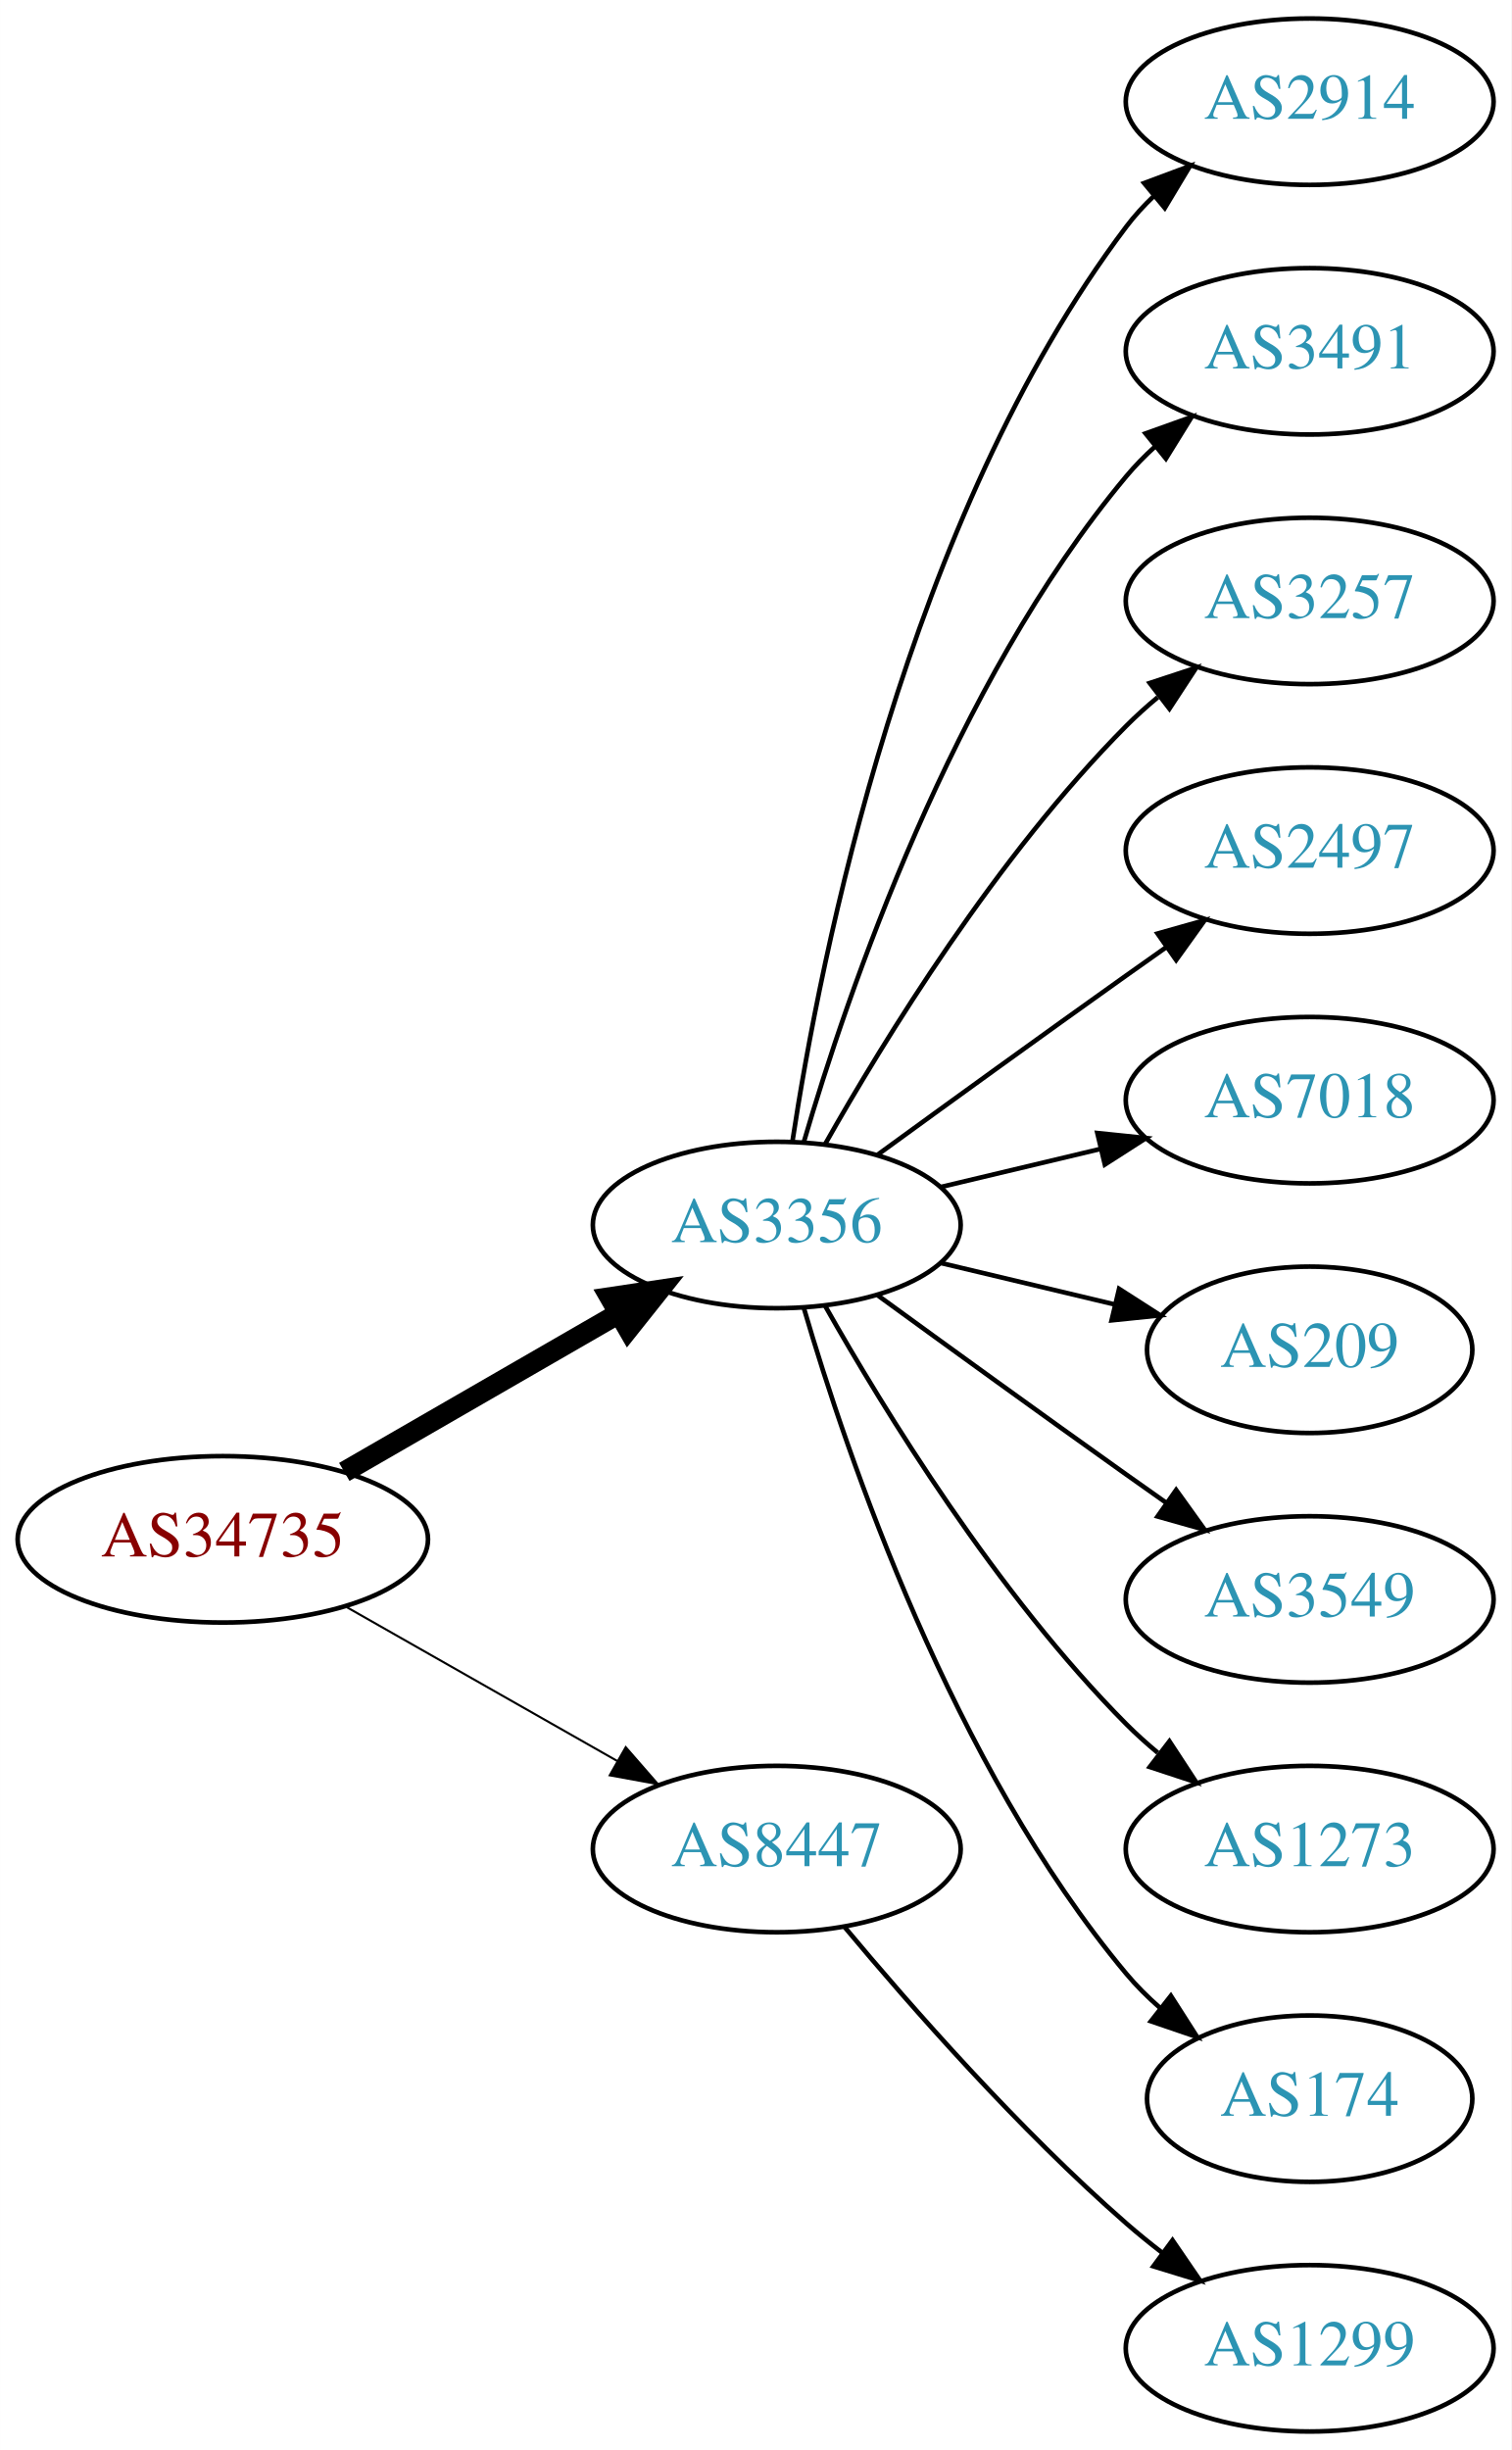
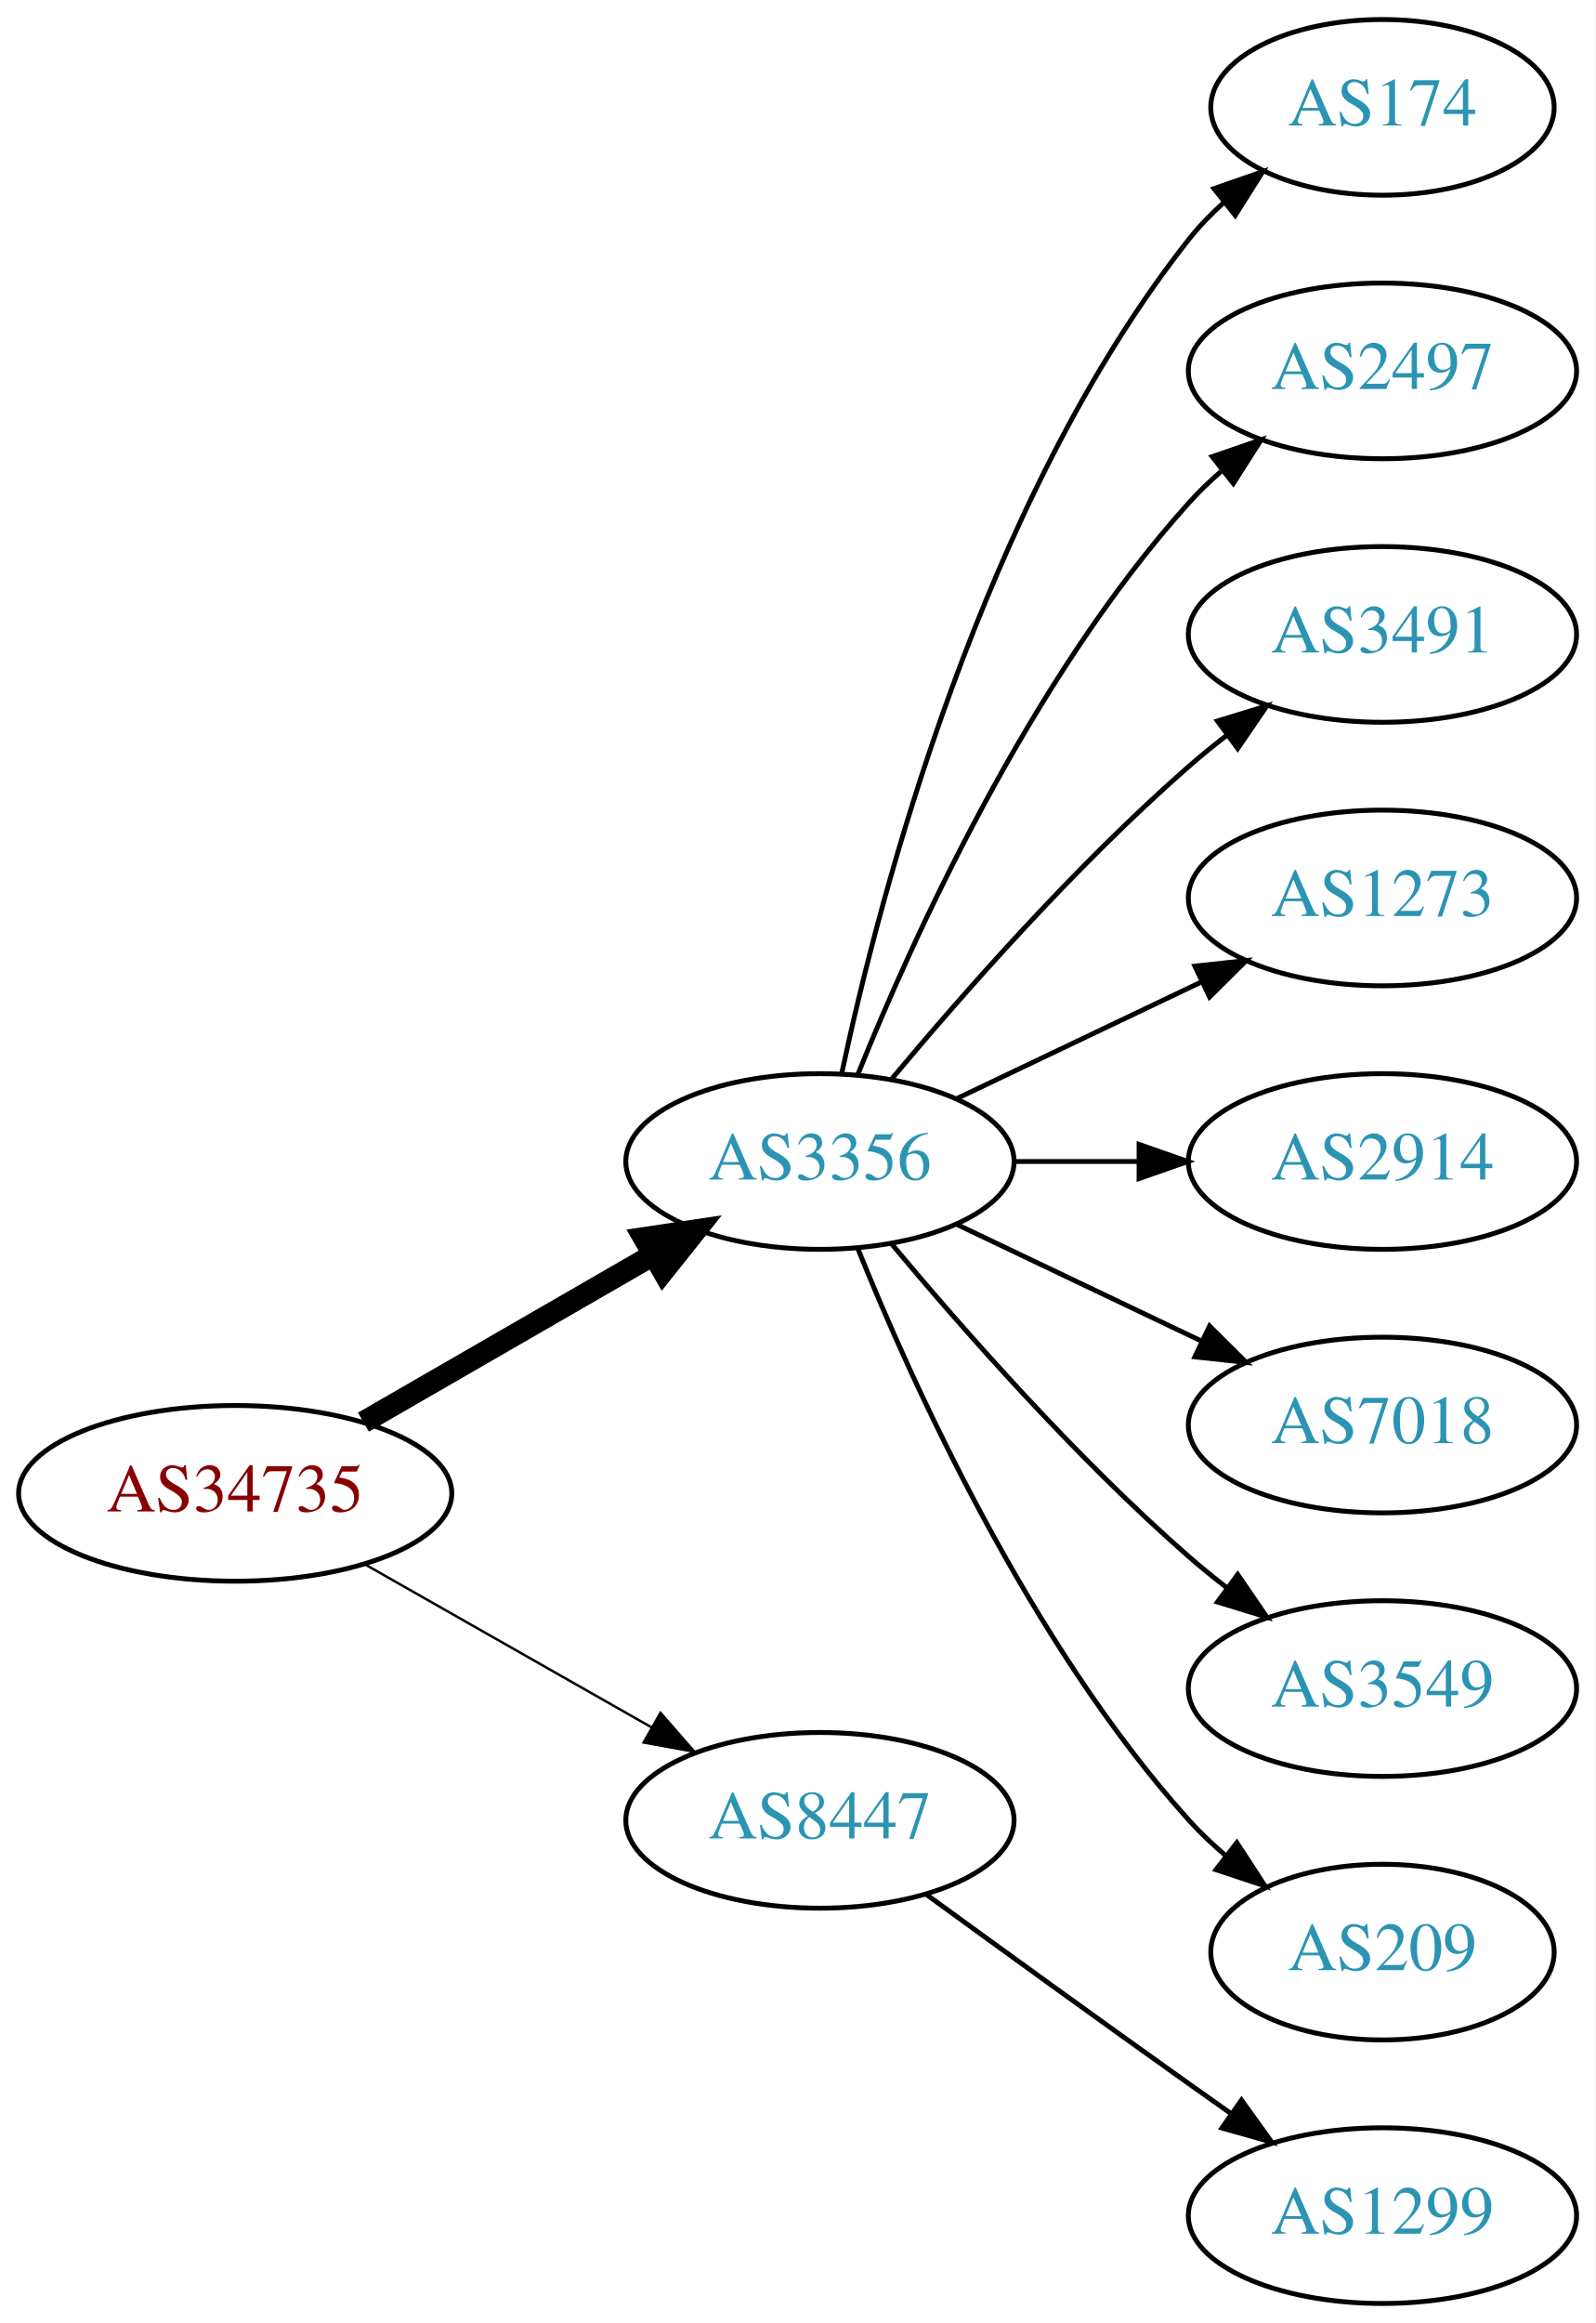
- <svg xmlns="http://www.w3.org/2000/svg" xmlns:xlink="http://www.w3.org/1999/xlink" width="327pt" height="530pt" viewBox="0.00 0.00 326.98 530.00">
-   <g id="graph0" class="graph" transform="scale(1 1) rotate(0) translate(4 526)">
-     <polygon fill="white" stroke="none" points="-4,4 -4,-526 322.978,-526 322.978,4 -4,4" />
+ <svg xmlns="http://www.w3.org/2000/svg" xmlns:xlink="http://www.w3.org/1999/xlink" width="327pt" height="476pt" viewBox="0.00 0.00 326.98 476.00">
+   <g id="graph0" class="graph" transform="scale(1 1) rotate(0) translate(4 472)">
+     <polygon fill="white" stroke="none" points="-4,4 -4,-472 322.978,-472 322.978,4 -4,4" />
    <g id="node1" class="node">
      <g id="a_node1">
        <a xlink:href="/asn/34735" xlink:title="AS34735 ~ LKW-Walter-AG [AT]">
-           <ellipse fill="#ffffff" stroke="black" cx="44.196" cy="-193" rx="44.393" ry="18" />
-           <text text-anchor="middle" x="44.196" y="-189.3" font-family="Times,serif" font-size="14.00" fill="#880000">AS34735</text>
+           <ellipse fill="#ffffff" stroke="black" cx="44.196" cy="-166" rx="44.393" ry="18" />
+           <text text-anchor="middle" x="44.196" y="-162.3" font-family="Times,serif" font-size="14.00" fill="#880000">AS34735</text>
        </a>
      </g>
    </g>
    <g id="node2" class="node">
      <g id="a_node2">
        <a xlink:href="/asn/3356" xlink:title="AS3356 ~ Level 3 Parent, LLC [US]">
-           <ellipse fill="#ffffff" stroke="black" cx="164.039" cy="-261" rx="39.794" ry="18" />
-           <text text-anchor="middle" x="164.039" y="-257.3" font-family="Times,serif" font-size="14.00" fill="#2c94b3">AS3356</text>
+           <ellipse fill="#ffffff" stroke="black" cx="164.039" cy="-234" rx="39.794" ry="18" />
+           <text text-anchor="middle" x="164.039" y="-230.3" font-family="Times,serif" font-size="14.00" fill="#2c94b3">AS3356</text>
        </a>
      </g>
    </g>
    <g id="edge1" class="edge">
-       <path fill="none" stroke="black" stroke-width="4.5" d="M70.476,-207.588C87.796,-217.582 110.947,-230.941 129.763,-241.799" />
-       <polygon fill="black" stroke="black" stroke-width="4.5" points="127.978,-245.314 138.607,-246.902 131.914,-238.493 127.978,-245.314" />
+       <path fill="none" stroke="black" stroke-width="4.5" d="M70.476,-180.588C87.796,-190.582 110.947,-203.941 129.763,-214.799" />
+       <polygon fill="black" stroke="black" stroke-width="4.5" points="127.978,-218.314 138.607,-219.902 131.914,-211.493 127.978,-218.314" />
    </g>
    <g id="node3" class="node">
      <g id="a_node3">
        <a xlink:href="/asn/8447" xlink:title="AS8447 ~ A1 Telekom Austria AG [AT]">
-           <ellipse fill="#ffffff" stroke="black" cx="164.039" cy="-126" rx="39.794" ry="18" />
-           <text text-anchor="middle" x="164.039" y="-122.3" font-family="Times,serif" font-size="14.00" fill="#2c94b3">AS8447</text>
+           <ellipse fill="#ffffff" stroke="black" cx="164.039" cy="-99" rx="39.794" ry="18" />
+           <text text-anchor="middle" x="164.039" y="-95.3" font-family="Times,serif" font-size="14.00" fill="#2c94b3">AS8447</text>
        </a>
      </g>
    </g>
    <g id="edge2" class="edge">
-       <path fill="none" stroke="black" stroke-width="0.45" d="M70.766,-178.462C87.985,-168.672 110.871,-155.66 129.542,-145.045" />
-       <polygon fill="black" stroke="black" stroke-width="0.45" points="131.363,-148.036 138.326,-140.05 127.903,-141.95 131.363,-148.036" />
+       <path fill="none" stroke="black" stroke-width="0.5" d="M70.766,-151.462C87.985,-141.672 110.871,-128.66 129.542,-118.045" />
+       <polygon fill="black" stroke="black" stroke-width="0.5" points="131.363,-121.036 138.326,-113.05 127.903,-114.95 131.363,-121.036" />
    </g>
    <g id="node4" class="node">
      <g id="a_node4">
-         <a xlink:href="/asn/2914" xlink:title="AS2914 ~ NTT America, Inc. [US]">
-           <ellipse fill="#ffffff" stroke="black" cx="279.332" cy="-504" rx="39.794" ry="18" />
-           <text text-anchor="middle" x="279.332" y="-500.3" font-family="Times,serif" font-size="14.00" fill="#2c94b3">AS2914</text>
+         <a xlink:href="/asn/174" xlink:title="AS174 ~ Cogent Communications [US]">
+           <ellipse fill="#ffffff" stroke="black" cx="279.332" cy="-450" rx="35.194" ry="18" />
+           <text text-anchor="middle" x="279.332" y="-446.3" font-family="Times,serif" font-size="14.00" fill="#2c94b3">AS174</text>
        </a>
      </g>
    </g>
    <g id="edge3" class="edge">
-       <path fill="none" stroke="black" d="M167.415,-278.986C173.389,-318.422 192.1,-413.995 239.685,-477 241.442,-479.327 243.459,-481.529 245.629,-483.596" />
-       <polygon fill="black" stroke="black" points="243.513,-486.389 253.441,-490.088 247.987,-481.005 243.513,-486.389" />
+       <path fill="none" stroke="black" d="M168.529,-252.16C176.16,-288.03 197.152,-369.155 239.685,-423 241.765,-425.633 244.17,-428.116 246.743,-430.428" />
+       <polygon fill="black" stroke="black" points="244.799,-433.354 254.806,-436.835 249.154,-427.873 244.799,-433.354" />
    </g>
    <g id="node5" class="node">
      <g id="a_node5">
-         <a xlink:href="/asn/3491" xlink:title="AS3491 ~ PCCW Global, Inc. [US]">
-           <ellipse fill="#ffffff" stroke="black" cx="279.332" cy="-450" rx="39.794" ry="18" />
-           <text text-anchor="middle" x="279.332" y="-446.3" font-family="Times,serif" font-size="14.00" fill="#2c94b3">AS3491</text>
+         <a xlink:href="/asn/2497" xlink:title="AS2497 ~ Internet Initiative Japan Inc. [JP]">
+           <ellipse fill="#ffffff" stroke="black" cx="279.332" cy="-396" rx="39.794" ry="18" />
+           <text text-anchor="middle" x="279.332" y="-392.3" font-family="Times,serif" font-size="14.00" fill="#2c94b3">AS2497</text>
        </a>
      </g>
    </g>
    <g id="edge4" class="edge">
-       <path fill="none" stroke="black" d="M169.913,-279.002C179.227,-310.844 202.043,-377.981 239.685,-423 241.555,-425.237 243.654,-427.374 245.88,-429.396" />
-       <polygon fill="black" stroke="black" points="243.823,-432.234 253.799,-435.804 248.227,-426.793 243.823,-432.234" />
+       <path fill="none" stroke="black" d="M171.786,-251.787C182.837,-279.243 206.891,-332.578 239.685,-369 241.688,-371.224 243.906,-373.363 246.239,-375.397" />
+       <polygon fill="black" stroke="black" points="244.437,-378.433 254.458,-381.873 248.769,-372.935 244.437,-378.433" />
    </g>
    <g id="node6" class="node">
      <g id="a_node6">
-         <a xlink:href="/asn/3257" xlink:title="AS3257 ~ GTT [DE]">
-           <ellipse fill="#ffffff" stroke="black" cx="279.332" cy="-396" rx="39.794" ry="18" />
-           <text text-anchor="middle" x="279.332" y="-392.3" font-family="Times,serif" font-size="14.00" fill="#2c94b3">AS3257</text>
+         <a xlink:href="/asn/3491" xlink:title="AS3491 ~ PCCW Global, Inc. [US]">
+           <ellipse fill="#ffffff" stroke="black" cx="279.332" cy="-342" rx="39.794" ry="18" />
+           <text text-anchor="middle" x="279.332" y="-338.3" font-family="Times,serif" font-size="14.00" fill="#2c94b3">AS3491</text>
        </a>
      </g>
    </g>
    <g id="edge5" class="edge">
-       <path fill="none" stroke="black" d="M174.498,-278.49C187.28,-301.096 211.712,-340.886 239.685,-369 241.796,-371.121 244.092,-373.188 246.477,-375.171" />
-       <polygon fill="black" stroke="black" points="244.73,-378.242 254.793,-381.556 248.993,-372.69 244.73,-378.242" />
+       <path fill="none" stroke="black" d="M178.669,-250.817C192.951,-267.929 216.498,-294.745 239.685,-315 242.151,-317.154 244.789,-319.294 247.487,-321.372" />
+       <polygon fill="black" stroke="black" points="245.512,-324.264 255.641,-327.37 249.66,-318.625 245.512,-324.264" />
    </g>
    <g id="node7" class="node">
      <g id="a_node7">
-         <a xlink:href="/asn/2497" xlink:title="AS2497 ~ Internet Initiative Japan Inc. [JP]">
-           <ellipse fill="#ffffff" stroke="black" cx="279.332" cy="-342" rx="39.794" ry="18" />
-           <text text-anchor="middle" x="279.332" y="-338.3" font-family="Times,serif" font-size="14.00" fill="#2c94b3">AS2497</text>
+         <a xlink:href="/asn/1273" xlink:title="AS1273 ~ Vodafone Group PLC [EU]">
+           <ellipse fill="#ffffff" stroke="black" cx="279.332" cy="-288" rx="39.794" ry="18" />
+           <text text-anchor="middle" x="279.332" y="-284.3" font-family="Times,serif" font-size="14.00" fill="#2c94b3">AS1273</text>
        </a>
      </g>
    </g>
    <g id="edge6" class="edge">
-       <path fill="none" stroke="black" d="M185.887,-276.222C200.821,-287.091 221.435,-302.025 239.685,-315 242.506,-317.005 245.449,-319.085 248.397,-321.159" />
-       <polygon fill="black" stroke="black" points="246.424,-324.05 256.621,-326.926 250.443,-318.319 246.424,-324.05" />
+       <path fill="none" stroke="black" d="M192.175,-246.934C207.169,-254.081 225.99,-263.052 242.213,-270.785" />
+       <polygon fill="black" stroke="black" points="240.884,-274.028 251.417,-275.171 243.895,-267.709 240.884,-274.028" />
    </g>
    <g id="node8" class="node">
      <g id="a_node8">
-         <a xlink:href="/asn/7018" xlink:title="AS7018 ~ AT&amp;T Services, Inc. [US]">
-           <ellipse fill="#ffffff" stroke="black" cx="279.332" cy="-288" rx="39.794" ry="18" />
-           <text text-anchor="middle" x="279.332" y="-284.3" font-family="Times,serif" font-size="14.00" fill="#2c94b3">AS7018</text>
+         <a xlink:href="/asn/2914" xlink:title="AS2914 ~ NTT America, Inc. [US]">
+           <ellipse fill="#ffffff" stroke="black" cx="279.332" cy="-234" rx="39.794" ry="18" />
+           <text text-anchor="middle" x="279.332" y="-230.3" font-family="Times,serif" font-size="14.00" fill="#2c94b3">AS2914</text>
        </a>
      </g>
    </g>
    <g id="edge7" class="edge">
-       <path fill="none" stroke="black" d="M199.646,-269.248C210.517,-271.838 222.671,-274.735 234.114,-277.462" />
-       <polygon fill="black" stroke="black" points="233.397,-280.889 243.936,-279.803 235.02,-274.08 233.397,-280.889" />
+       <path fill="none" stroke="black" d="M203.711,-234C211.914,-234 220.678,-234 229.21,-234" />
+       <polygon fill="black" stroke="black" points="229.449,-237.5 239.449,-234 229.449,-230.5 229.449,-237.5" />
    </g>
    <g id="node9" class="node">
      <g id="a_node9">
-         <a xlink:href="/asn/209" xlink:title="AS209 ~ CenturyLink Communications, LLC [US]">
-           <ellipse fill="#ffffff" stroke="black" cx="279.332" cy="-234" rx="35.194" ry="18" />
-           <text text-anchor="middle" x="279.332" y="-230.3" font-family="Times,serif" font-size="14.00" fill="#2c94b3">AS209</text>
+         <a xlink:href="/asn/7018" xlink:title="AS7018 ~ AT&amp;T Services, Inc. [US]">
+           <ellipse fill="#ffffff" stroke="black" cx="279.332" cy="-180" rx="39.794" ry="18" />
+           <text text-anchor="middle" x="279.332" y="-176.3" font-family="Times,serif" font-size="14.00" fill="#2c94b3">AS7018</text>
        </a>
      </g>
    </g>
    <g id="edge8" class="edge">
-       <path fill="none" stroke="black" d="M199.646,-252.752C211.44,-249.942 224.745,-246.771 237.013,-243.847" />
-       <polygon fill="black" stroke="black" points="238.101,-247.186 247.018,-241.463 236.479,-240.376 238.101,-247.186" />
+       <path fill="none" stroke="black" d="M192.175,-221.066C207.169,-213.919 225.99,-204.948 242.213,-197.215" />
+       <polygon fill="black" stroke="black" points="243.895,-200.291 251.417,-192.829 240.884,-193.972 243.895,-200.291" />
    </g>
    <g id="node10" class="node">
      <g id="a_node10">
        <a xlink:href="/asn/3549" xlink:title="AS3549 ~ Level 3 Parent, LLC [US]">
-           <ellipse fill="#ffffff" stroke="black" cx="279.332" cy="-180" rx="39.794" ry="18" />
-           <text text-anchor="middle" x="279.332" y="-176.3" font-family="Times,serif" font-size="14.00" fill="#2c94b3">AS3549</text>
+           <ellipse fill="#ffffff" stroke="black" cx="279.332" cy="-126" rx="39.794" ry="18" />
+           <text text-anchor="middle" x="279.332" y="-122.3" font-family="Times,serif" font-size="14.00" fill="#2c94b3">AS3549</text>
        </a>
      </g>
    </g>
    <g id="edge9" class="edge">
-       <path fill="none" stroke="black" d="M185.887,-245.778C200.821,-234.909 221.435,-219.975 239.685,-207 242.506,-204.995 245.449,-202.915 248.397,-200.841" />
-       <polygon fill="black" stroke="black" points="250.443,-203.681 256.621,-195.074 246.424,-197.95 250.443,-203.681" />
+       <path fill="none" stroke="black" d="M178.669,-217.183C192.951,-200.071 216.498,-173.255 239.685,-153 242.151,-150.846 244.789,-148.706 247.487,-146.628" />
+       <polygon fill="black" stroke="black" points="249.66,-149.375 255.641,-140.63 245.512,-143.736 249.66,-149.375" />
    </g>
    <g id="node11" class="node">
      <g id="a_node11">
-         <a xlink:href="/asn/1273" xlink:title="AS1273 ~ Vodafone Group PLC [EU]">
-           <ellipse fill="#ffffff" stroke="black" cx="279.332" cy="-126" rx="39.794" ry="18" />
-           <text text-anchor="middle" x="279.332" y="-122.3" font-family="Times,serif" font-size="14.00" fill="#2c94b3">AS1273</text>
+         <a xlink:href="/asn/209" xlink:title="AS209 ~ CenturyLink Communications, LLC [US]">
+           <ellipse fill="#ffffff" stroke="black" cx="279.332" cy="-72" rx="35.194" ry="18" />
+           <text text-anchor="middle" x="279.332" y="-68.3" font-family="Times,serif" font-size="14.00" fill="#2c94b3">AS209</text>
        </a>
      </g>
    </g>
    <g id="edge10" class="edge">
-       <path fill="none" stroke="black" d="M174.498,-243.51C187.28,-220.904 211.712,-181.114 239.685,-153 241.796,-150.879 244.092,-148.812 246.477,-146.829" />
-       <polygon fill="black" stroke="black" points="248.993,-149.31 254.793,-140.444 244.73,-143.758 248.993,-149.31" />
+       <path fill="none" stroke="black" d="M171.786,-216.213C182.837,-188.757 206.891,-135.422 239.685,-99 242.001,-96.428 244.606,-93.969 247.341,-91.657" />
+       <polygon fill="black" stroke="black" points="249.479,-94.428 255.264,-85.552 245.207,-88.883 249.479,-94.428" />
    </g>
    <g id="node12" class="node">
      <g id="a_node12">
-         <a xlink:href="/asn/174" xlink:title="AS174 ~ Cogent Communications [US]">
-           <ellipse fill="#ffffff" stroke="black" cx="279.332" cy="-72" rx="35.194" ry="18" />
-           <text text-anchor="middle" x="279.332" y="-68.3" font-family="Times,serif" font-size="14.00" fill="#2c94b3">AS174</text>
-         </a>
-       </g>
-     </g>
-     <g id="edge11" class="edge">
-       <path fill="none" stroke="black" d="M169.913,-242.998C179.227,-211.156 202.043,-144.019 239.685,-99 241.838,-96.426 244.292,-93.983 246.896,-91.697" />
-       <polygon fill="black" stroke="black" points="249.303,-94.257 255.007,-85.328 244.98,-88.751 249.303,-94.257" />
-     </g>
-     <g id="node13" class="node">
-       <g id="a_node13">
        <a xlink:href="/asn/1299" xlink:title="AS1299 ~ Telia Carrier [EU]">
          <ellipse fill="#ffffff" stroke="black" cx="279.332" cy="-18" rx="39.794" ry="18" />
          <text text-anchor="middle" x="279.332" y="-14.3" font-family="Times,serif" font-size="14.00" fill="#2c94b3">AS1299</text>
        </a>
      </g>
    </g>
-     <g id="edge12" class="edge">
-       <path fill="none" stroke="black" d="M178.669,-109.183C192.951,-92.071 216.498,-65.255 239.685,-45 242.151,-42.846 244.789,-40.706 247.487,-38.628" />
-       <polygon fill="black" stroke="black" points="249.66,-41.375 255.641,-32.63 245.512,-35.736 249.66,-41.375" />
+     <g id="edge11" class="edge">
+       <path fill="none" stroke="black" d="M185.887,-83.778C200.821,-72.909 221.435,-57.975 239.685,-45 242.506,-42.995 245.449,-40.915 248.397,-38.841" />
+       <polygon fill="black" stroke="black" points="250.443,-41.681 256.621,-33.074 246.424,-35.95 250.443,-41.681" />
    </g>
  </g>
</svg>
